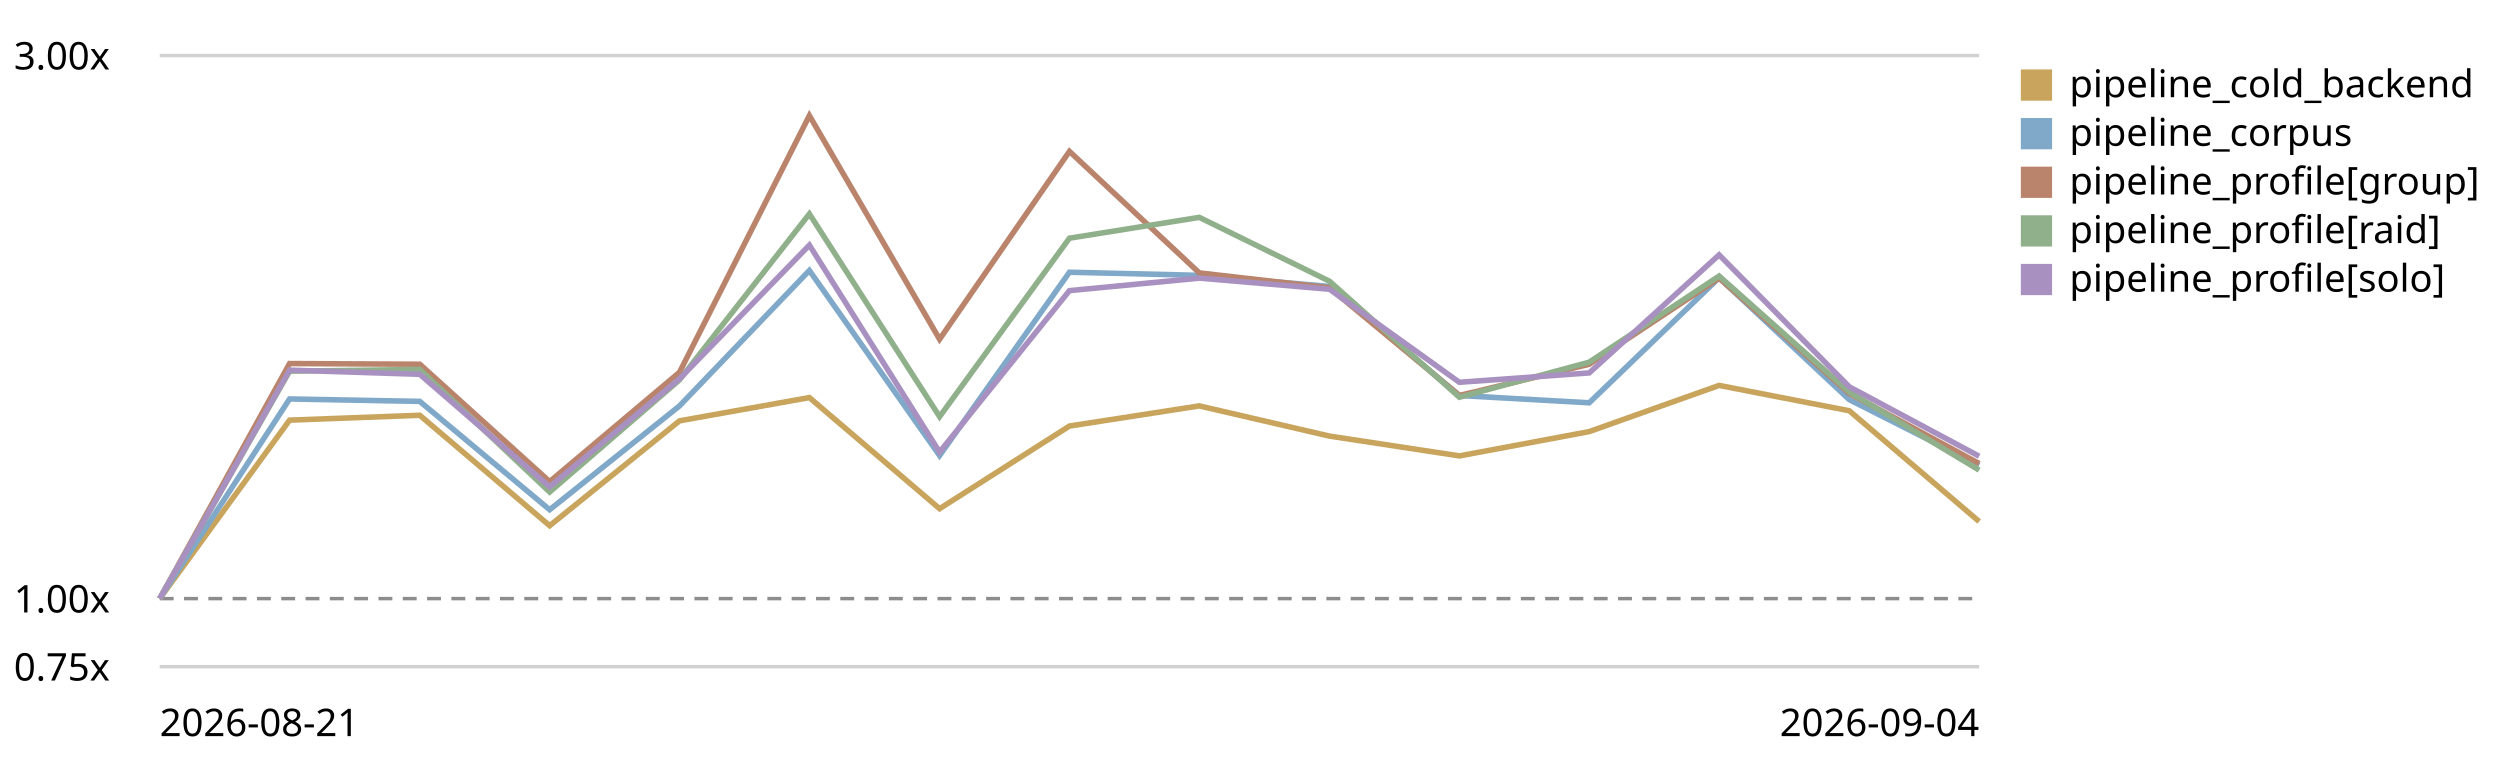
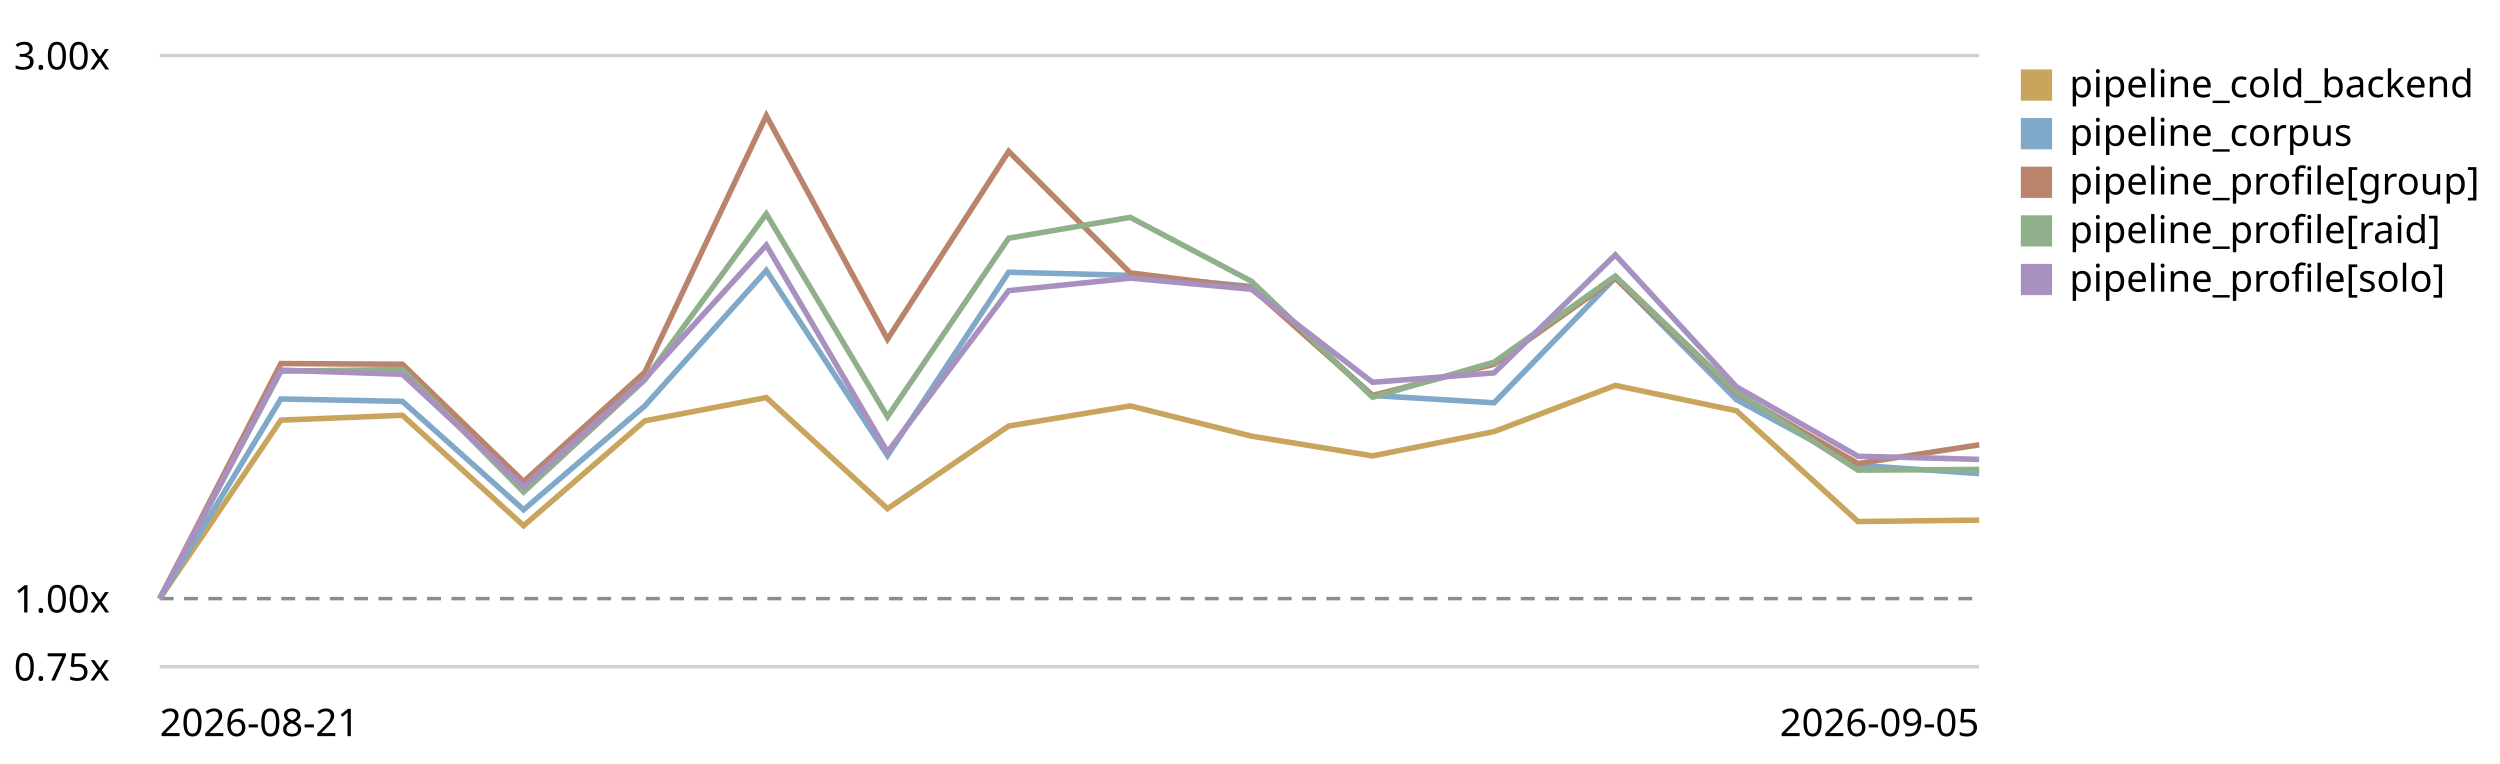
<svg xmlns="http://www.w3.org/2000/svg" viewBox="0 0 720 220" role="img" aria-label="LogPipeline.process (full backend) trend, relative to the first recorded run">
  <style>text{font:11px system-ui,sans-serif;fill:currentColor}.grid{stroke:currentColor;stroke-opacity:.18}.base{stroke:currentColor;stroke-opacity:.45;stroke-dasharray:4 3}</style>
  <line class="grid" x1="46" y1="192.0" x2="570" y2="192.0" />
  <text x="4" y="196.0">0.75x</text>
  <line class="base" x1="46" y1="172.4" x2="570" y2="172.4" />
  <text x="4" y="176.4">1.00x</text>
  <line class="grid" x1="46" y1="16.0" x2="570" y2="16.0" />
  <text x="4" y="20.0">3.00x</text>
-   <path d="M46.0,172.4 L83.4,121.0 L120.9,119.6 L158.3,151.4 L195.7,121.2 L233.1,114.5 L270.6,146.5 L308.0,122.7 L345.4,116.9 L382.9,125.6 L420.3,131.3 L457.7,124.3 L495.1,111.0 L532.6,118.3 L570.0,150.2" fill="none" stroke="#c8a45c" stroke-width="1.6" />
+   <path d="M46.0,172.4 L80.9,121.0 L115.9,119.6 L150.8,151.4 L185.7,121.2 L220.7,114.5 L255.6,146.5 L290.5,122.7 L325.5,116.9 L360.4,125.6 L395.3,131.3 L430.3,124.3 L465.2,111.0 L500.1,118.3 L535.1,150.2 L570.0,149.8" fill="none" stroke="#c8a45c" stroke-width="1.6" />
  <rect x="582" y="20" width="9" height="9" fill="#c8a45c" />
  <text x="596" y="28">pipeline_cold_backend</text>
-   <path d="M46.0,172.4 L83.4,114.9 L120.9,115.6 L158.3,146.8 L195.7,116.9 L233.1,77.9 L270.6,131.2 L308.0,78.4 L345.4,79.3 L382.9,82.5 L420.3,113.9 L457.7,116.0 L495.1,80.0 L532.6,115.1 L570.0,134.0" fill="none" stroke="#7fa8c9" stroke-width="1.6" />
+   <path d="M46.0,172.4 L80.9,114.9 L115.9,115.6 L150.8,146.8 L185.7,116.9 L220.7,77.9 L255.6,131.2 L290.5,78.4 L325.5,79.3 L360.4,82.5 L395.3,113.9 L430.3,116.0 L465.2,80.0 L500.1,115.1 L535.1,134.0 L570.0,136.4" fill="none" stroke="#7fa8c9" stroke-width="1.6" />
  <rect x="582" y="34" width="9" height="9" fill="#7fa8c9" />
  <text x="596" y="42">pipeline_corpus</text>
-   <path d="M46.0,172.4 L83.4,104.7 L120.9,104.9 L158.3,138.7 L195.7,107.2 L233.1,33.3 L270.6,97.7 L308.0,43.6 L345.4,78.6 L382.9,82.9 L420.3,113.9 L457.7,104.9 L495.1,80.1 L532.6,113.3 L570.0,133.5" fill="none" stroke="#b9846b" stroke-width="1.6" />
+   <path d="M46.0,172.4 L80.9,104.7 L115.9,104.9 L150.8,138.7 L185.7,107.2 L220.7,33.3 L255.6,97.7 L290.5,43.6 L325.5,78.6 L360.4,82.9 L395.3,113.9 L430.3,104.9 L465.2,80.1 L500.1,113.3 L535.1,133.5 L570.0,128.1" fill="none" stroke="#b9846b" stroke-width="1.6" />
  <rect x="582" y="48" width="9" height="9" fill="#b9846b" />
  <text x="596" y="56">pipeline_profile[group]</text>
-   <path d="M46.0,172.4 L83.4,106.9 L120.9,106.4 L158.3,141.7 L195.7,109.4 L233.1,61.6 L270.6,120.0 L308.0,68.6 L345.4,62.6 L382.9,81.0 L420.3,114.4 L457.7,104.3 L495.1,79.5 L532.6,112.9 L570.0,135.4" fill="none" stroke="#8fb08a" stroke-width="1.6" />
+   <path d="M46.0,172.4 L80.9,106.9 L115.9,106.4 L150.8,141.7 L185.7,109.4 L220.7,61.6 L255.6,120.0 L290.5,68.6 L325.5,62.6 L360.4,81.0 L395.3,114.4 L430.3,104.3 L465.2,79.5 L500.1,112.9 L535.1,135.4 L570.0,135.2" fill="none" stroke="#8fb08a" stroke-width="1.6" />
  <rect x="582" y="62" width="9" height="9" fill="#8fb08a" />
  <text x="596" y="70">pipeline_profile[raid]</text>
-   <path d="M46.0,172.4 L83.4,106.6 L120.9,107.8 L158.3,140.2 L195.7,109.1 L233.1,70.6 L270.6,130.2 L308.0,83.7 L345.4,80.1 L382.9,83.3 L420.3,110.1 L457.7,107.4 L495.1,73.4 L532.6,111.4 L570.0,131.4" fill="none" stroke="#a891c0" stroke-width="1.6" />
+   <path d="M46.0,172.4 L80.9,106.6 L115.9,107.8 L150.8,140.2 L185.7,109.1 L220.7,70.6 L255.6,130.2 L290.5,83.7 L325.5,80.1 L360.4,83.3 L395.3,110.1 L430.3,107.4 L465.2,73.4 L500.1,111.4 L535.1,131.4 L570.0,132.3" fill="none" stroke="#a891c0" stroke-width="1.6" />
  <rect x="582" y="76" width="9" height="9" fill="#a891c0" />
  <text x="596" y="84">pipeline_profile[solo]</text>
  <text x="46" y="212">2026-08-21</text>
-   <text x="570" y="212" text-anchor="end">2026-09-04</text>
+   <text x="570" y="212" text-anchor="end">2026-09-05</text>
</svg>
